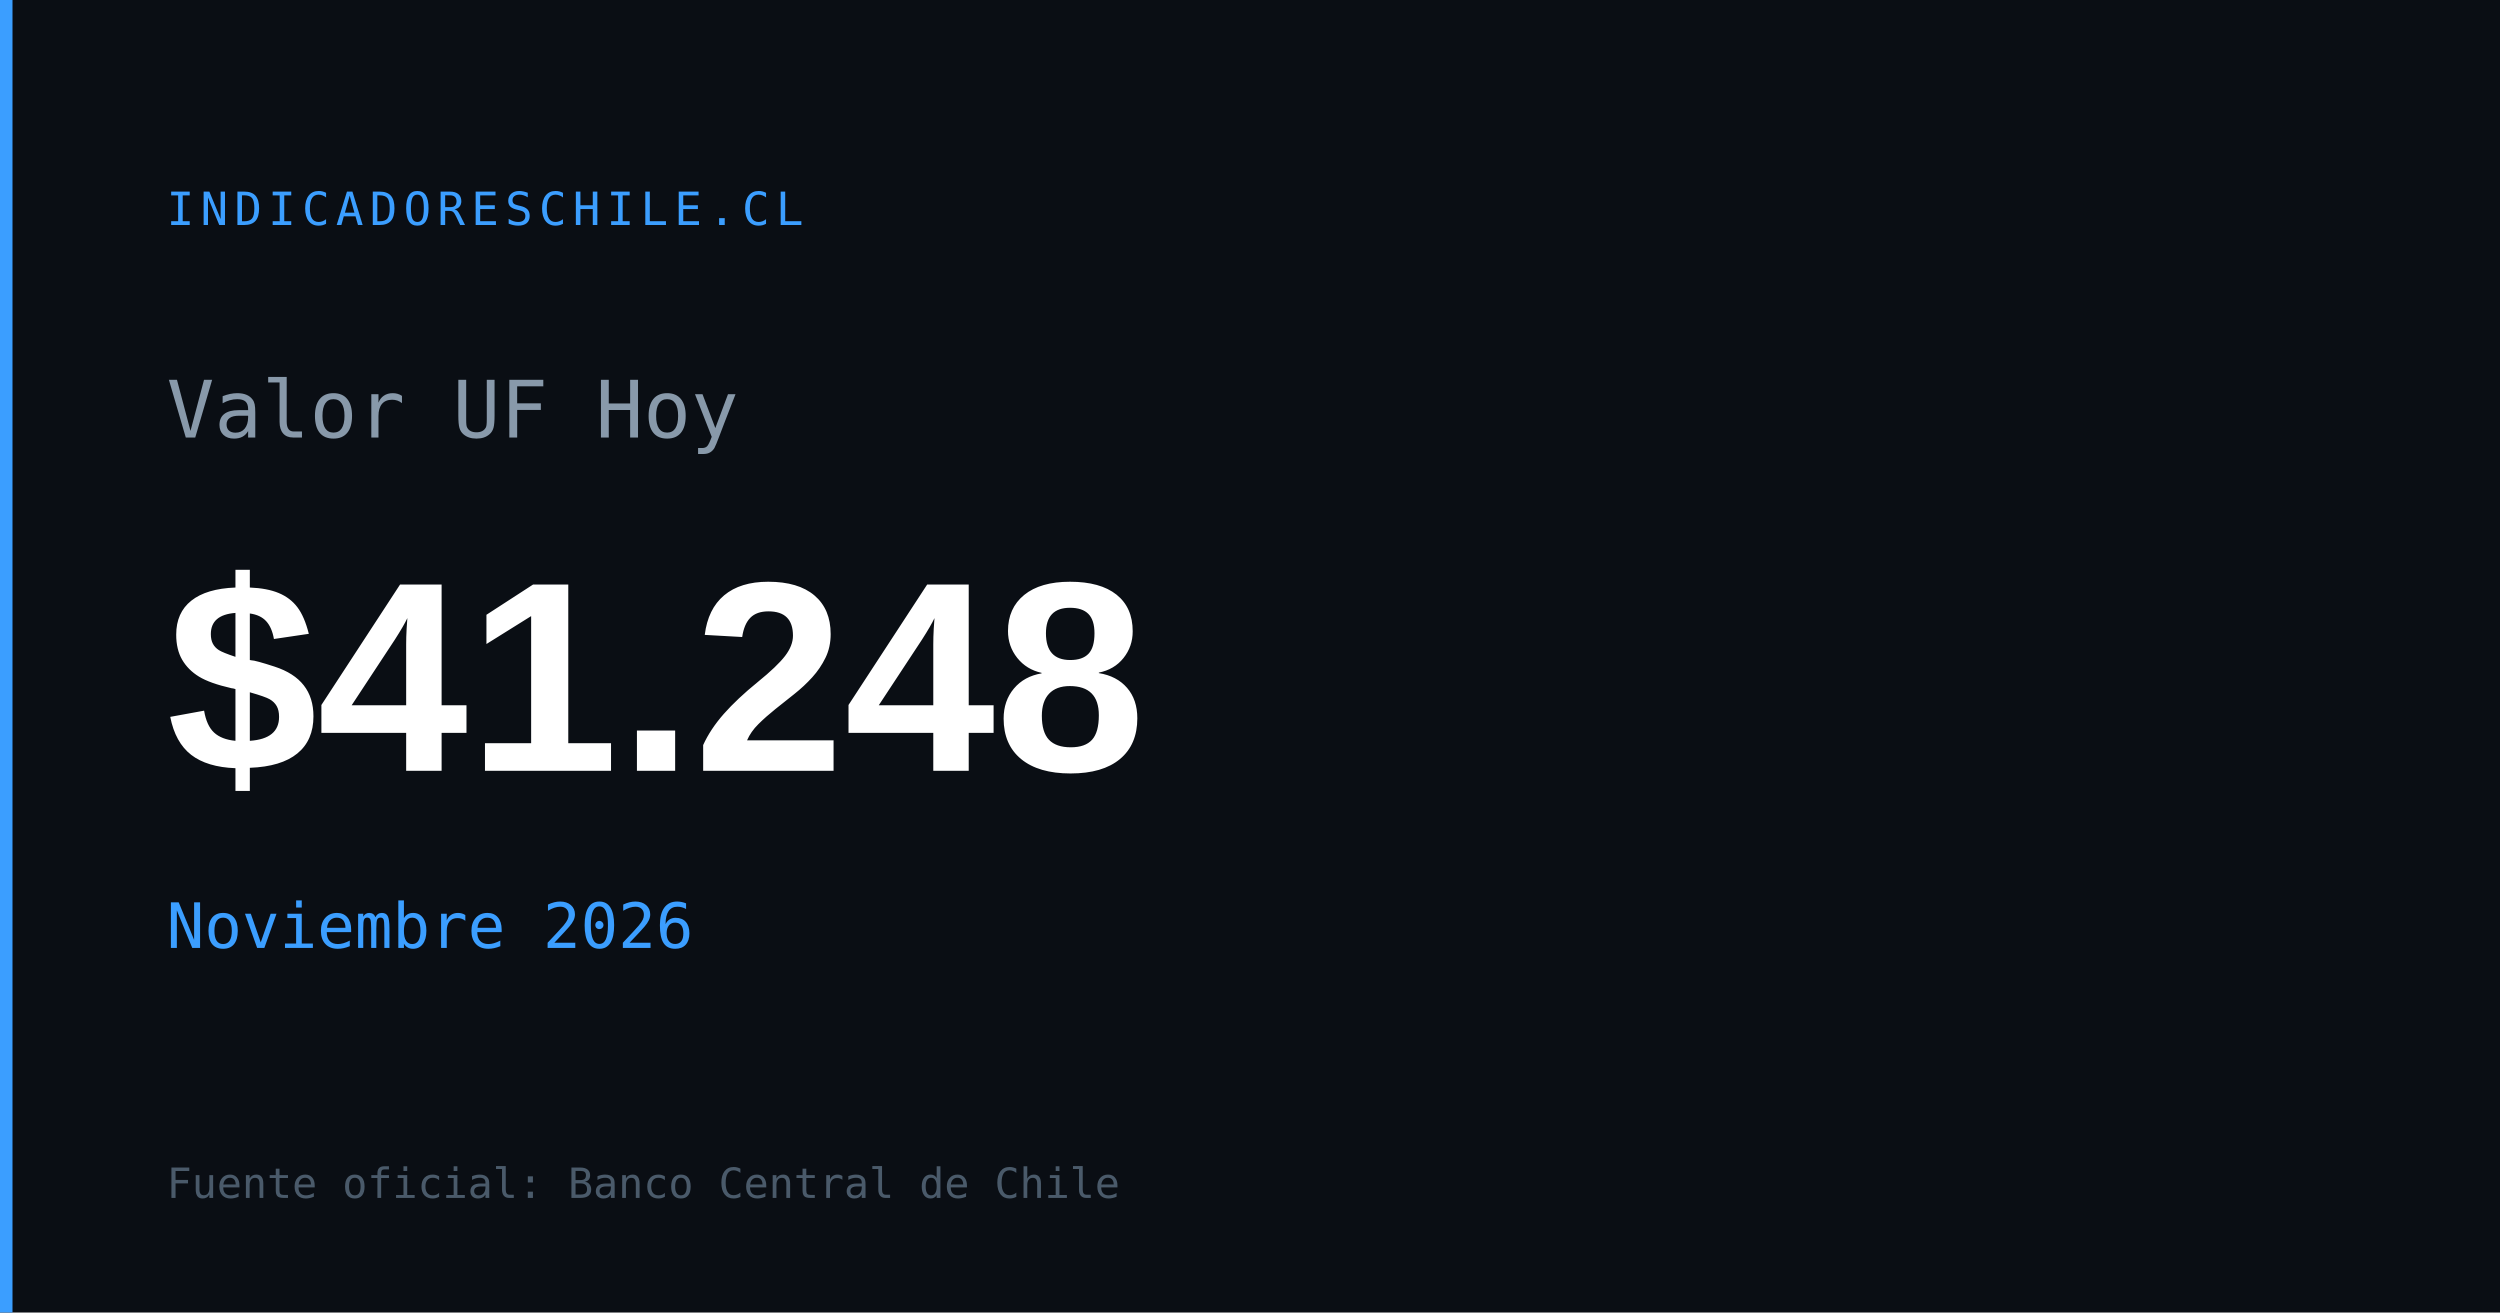
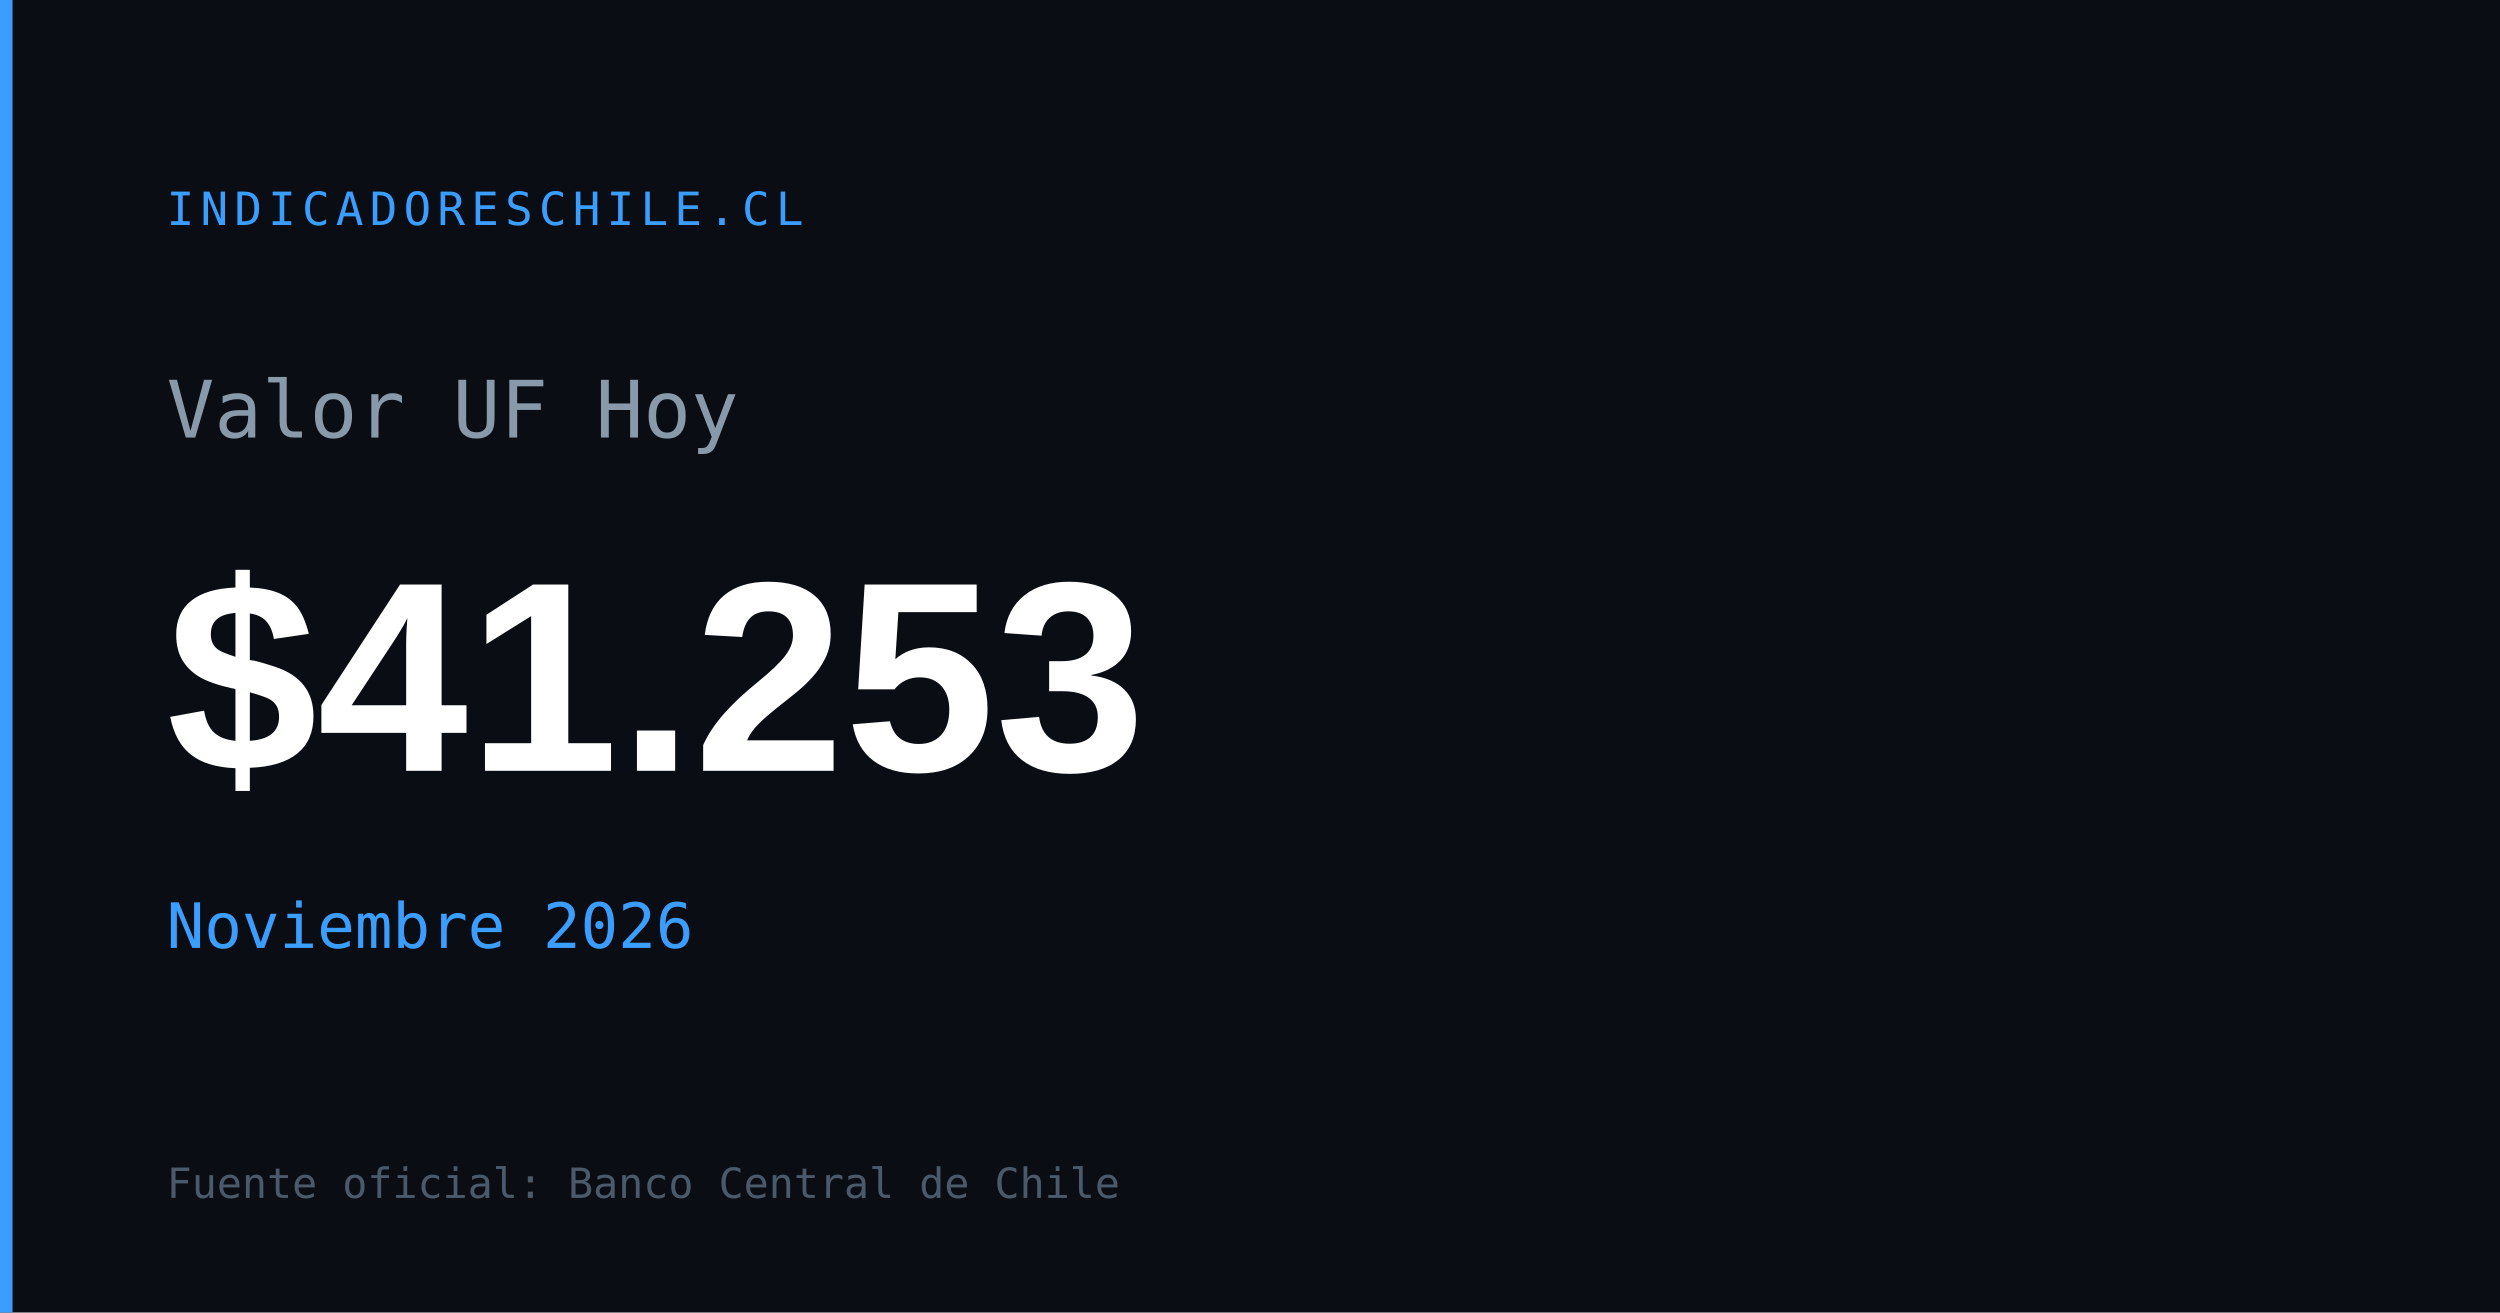
<svg xmlns="http://www.w3.org/2000/svg" width="1200" height="630" viewBox="0 0 1200 630">
  <rect width="1200" height="630" fill="#0a0e14" />
  <rect x="0" y="0" width="6" height="630" fill="#3b9eff" />
  <text x="80" y="108" font-family="monospace" font-size="22" fill="#3b9eff" letter-spacing="3">INDICADORESCHILE.CL</text>
  <text x="80" y="210" font-family="monospace" font-size="38" fill="#8899aa">Valor UF Hoy</text>
-   <text x="80" y="370" font-family="Arial,sans-serif" font-size="130" font-weight="700" fill="#ffffff" id="og-uf-val">$41.248</text>
+   <text x="80" y="370" font-family="Arial,sans-serif" font-size="130" font-weight="700" fill="#ffffff" id="og-uf-val">$41.253</text>
  <text x="80" y="455" font-family="monospace" font-size="30" fill="#3b9eff" id="og-uf-fecha">Noviembre 2026</text>
  <text x="80" y="575" font-family="monospace" font-size="20" fill="#4a5a6a">Fuente oficial: Banco Central de Chile</text>
</svg>
